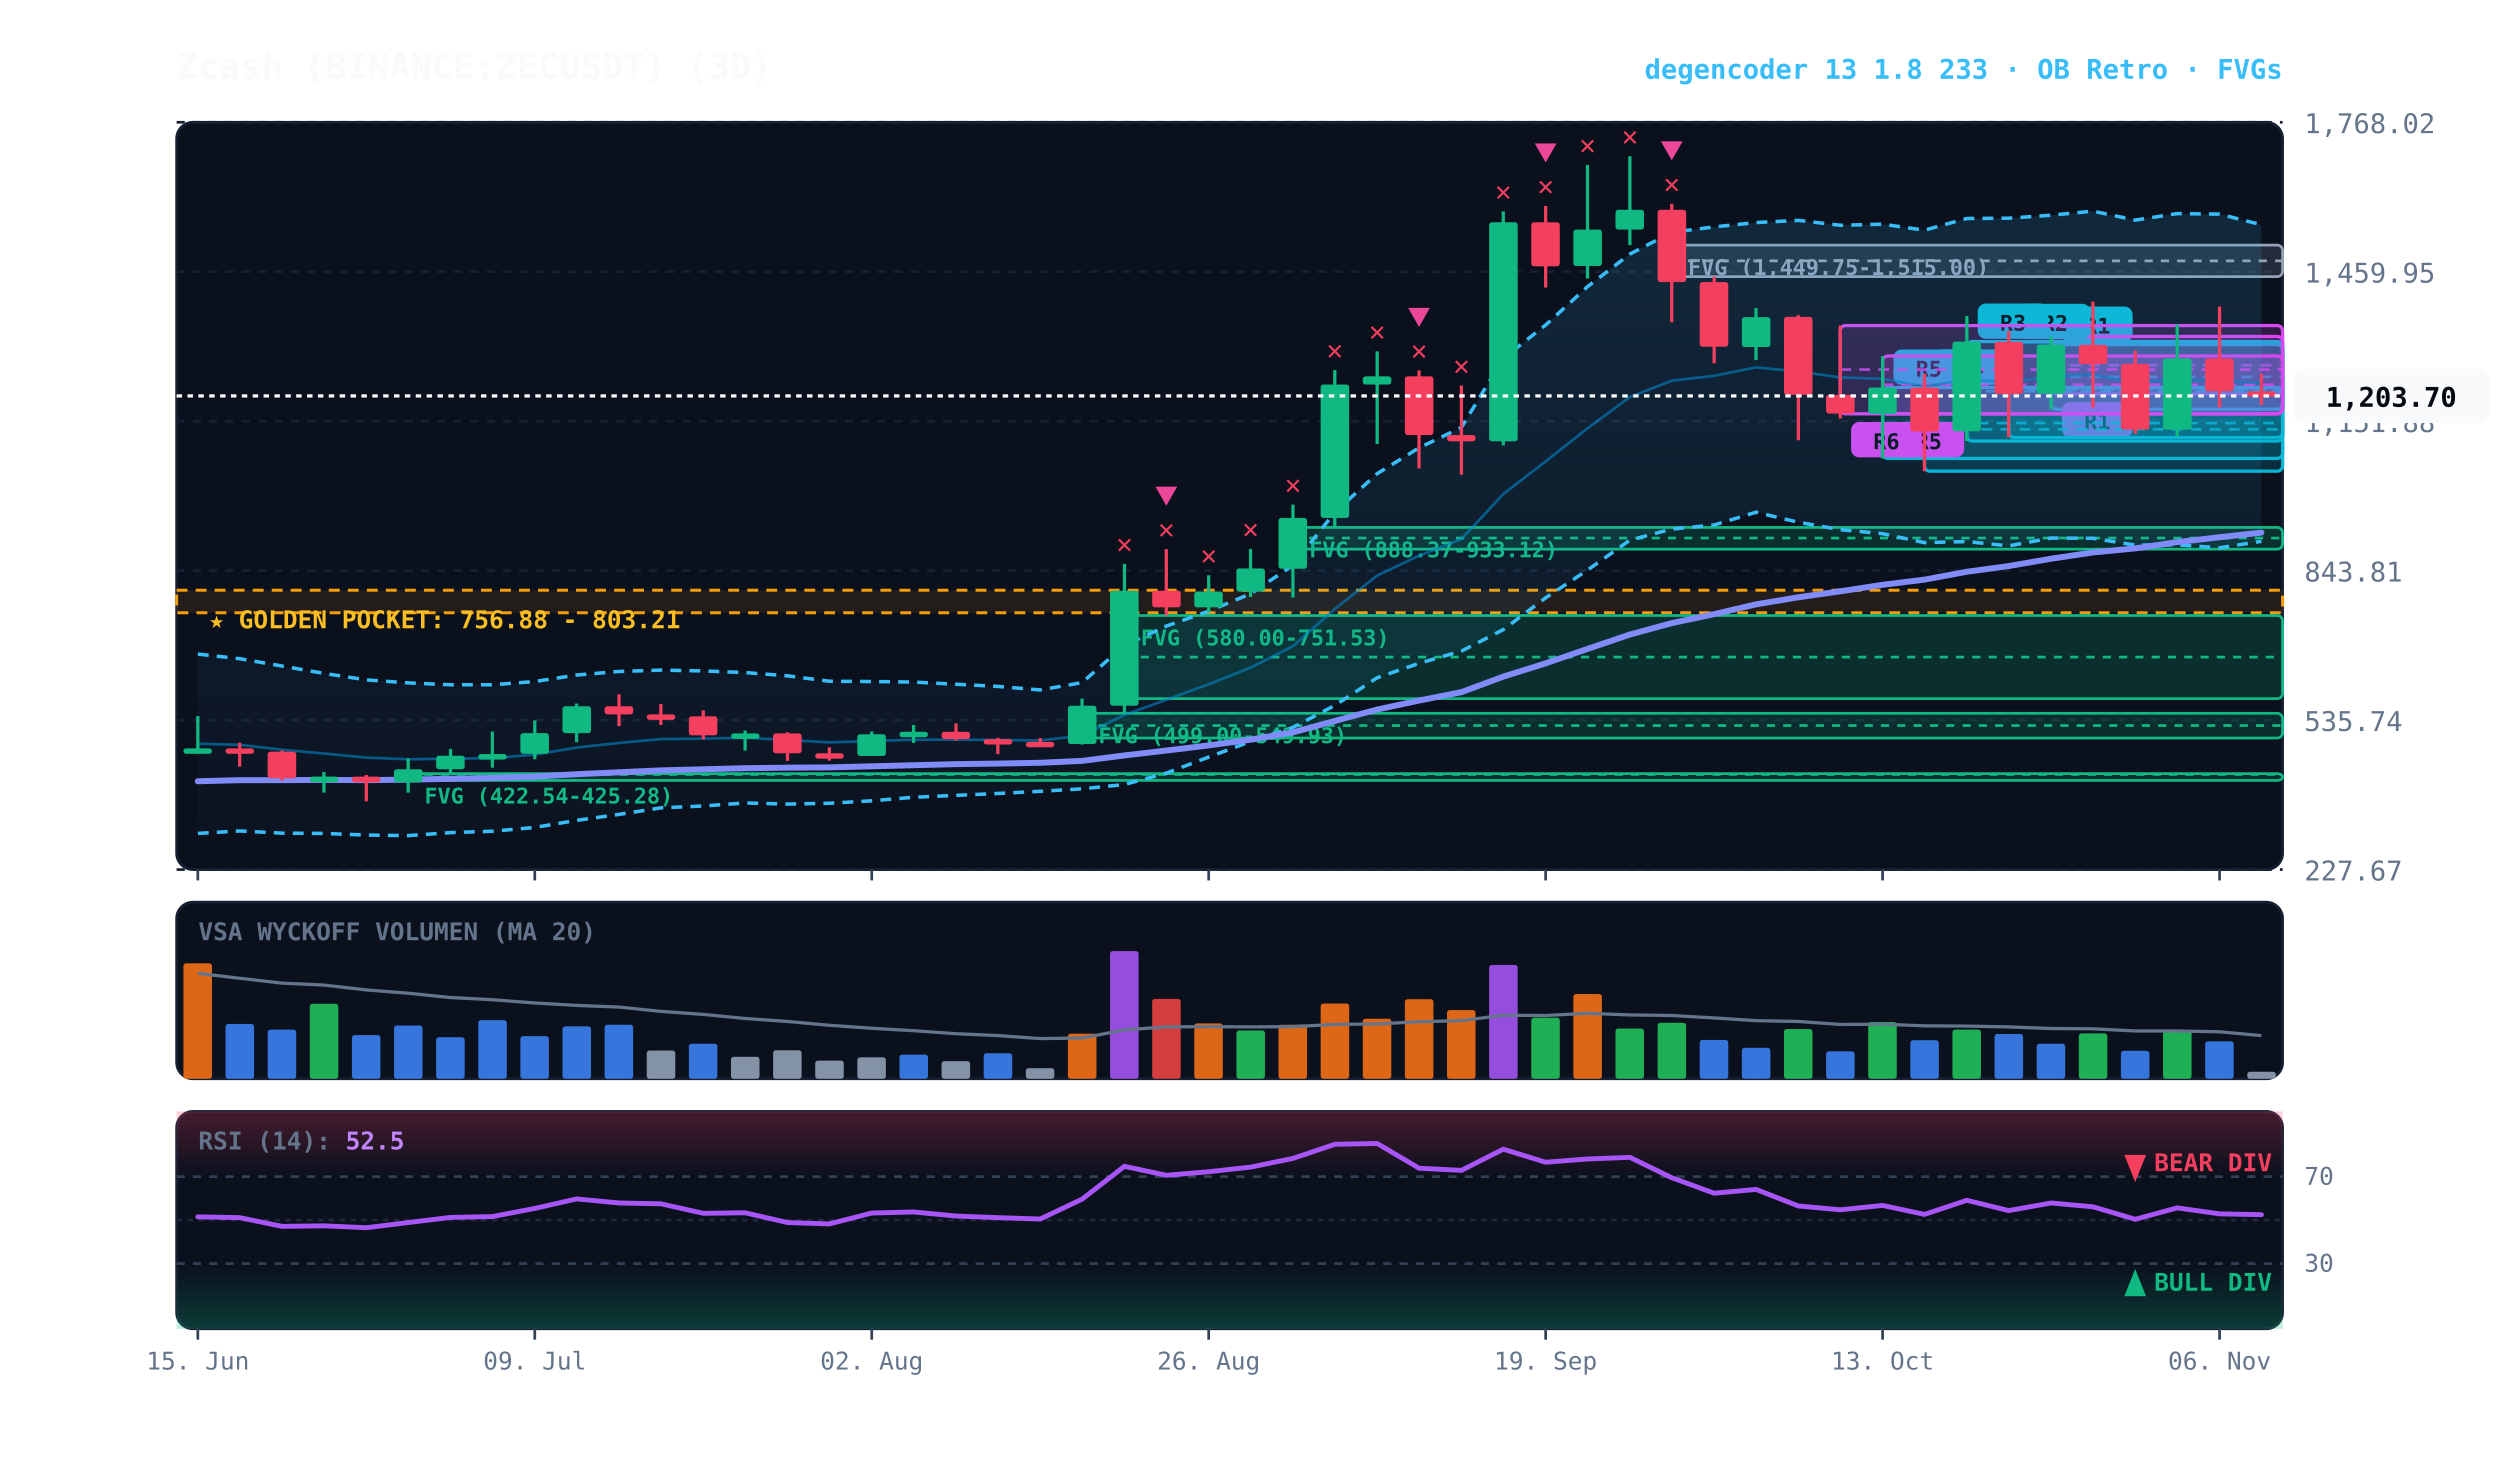
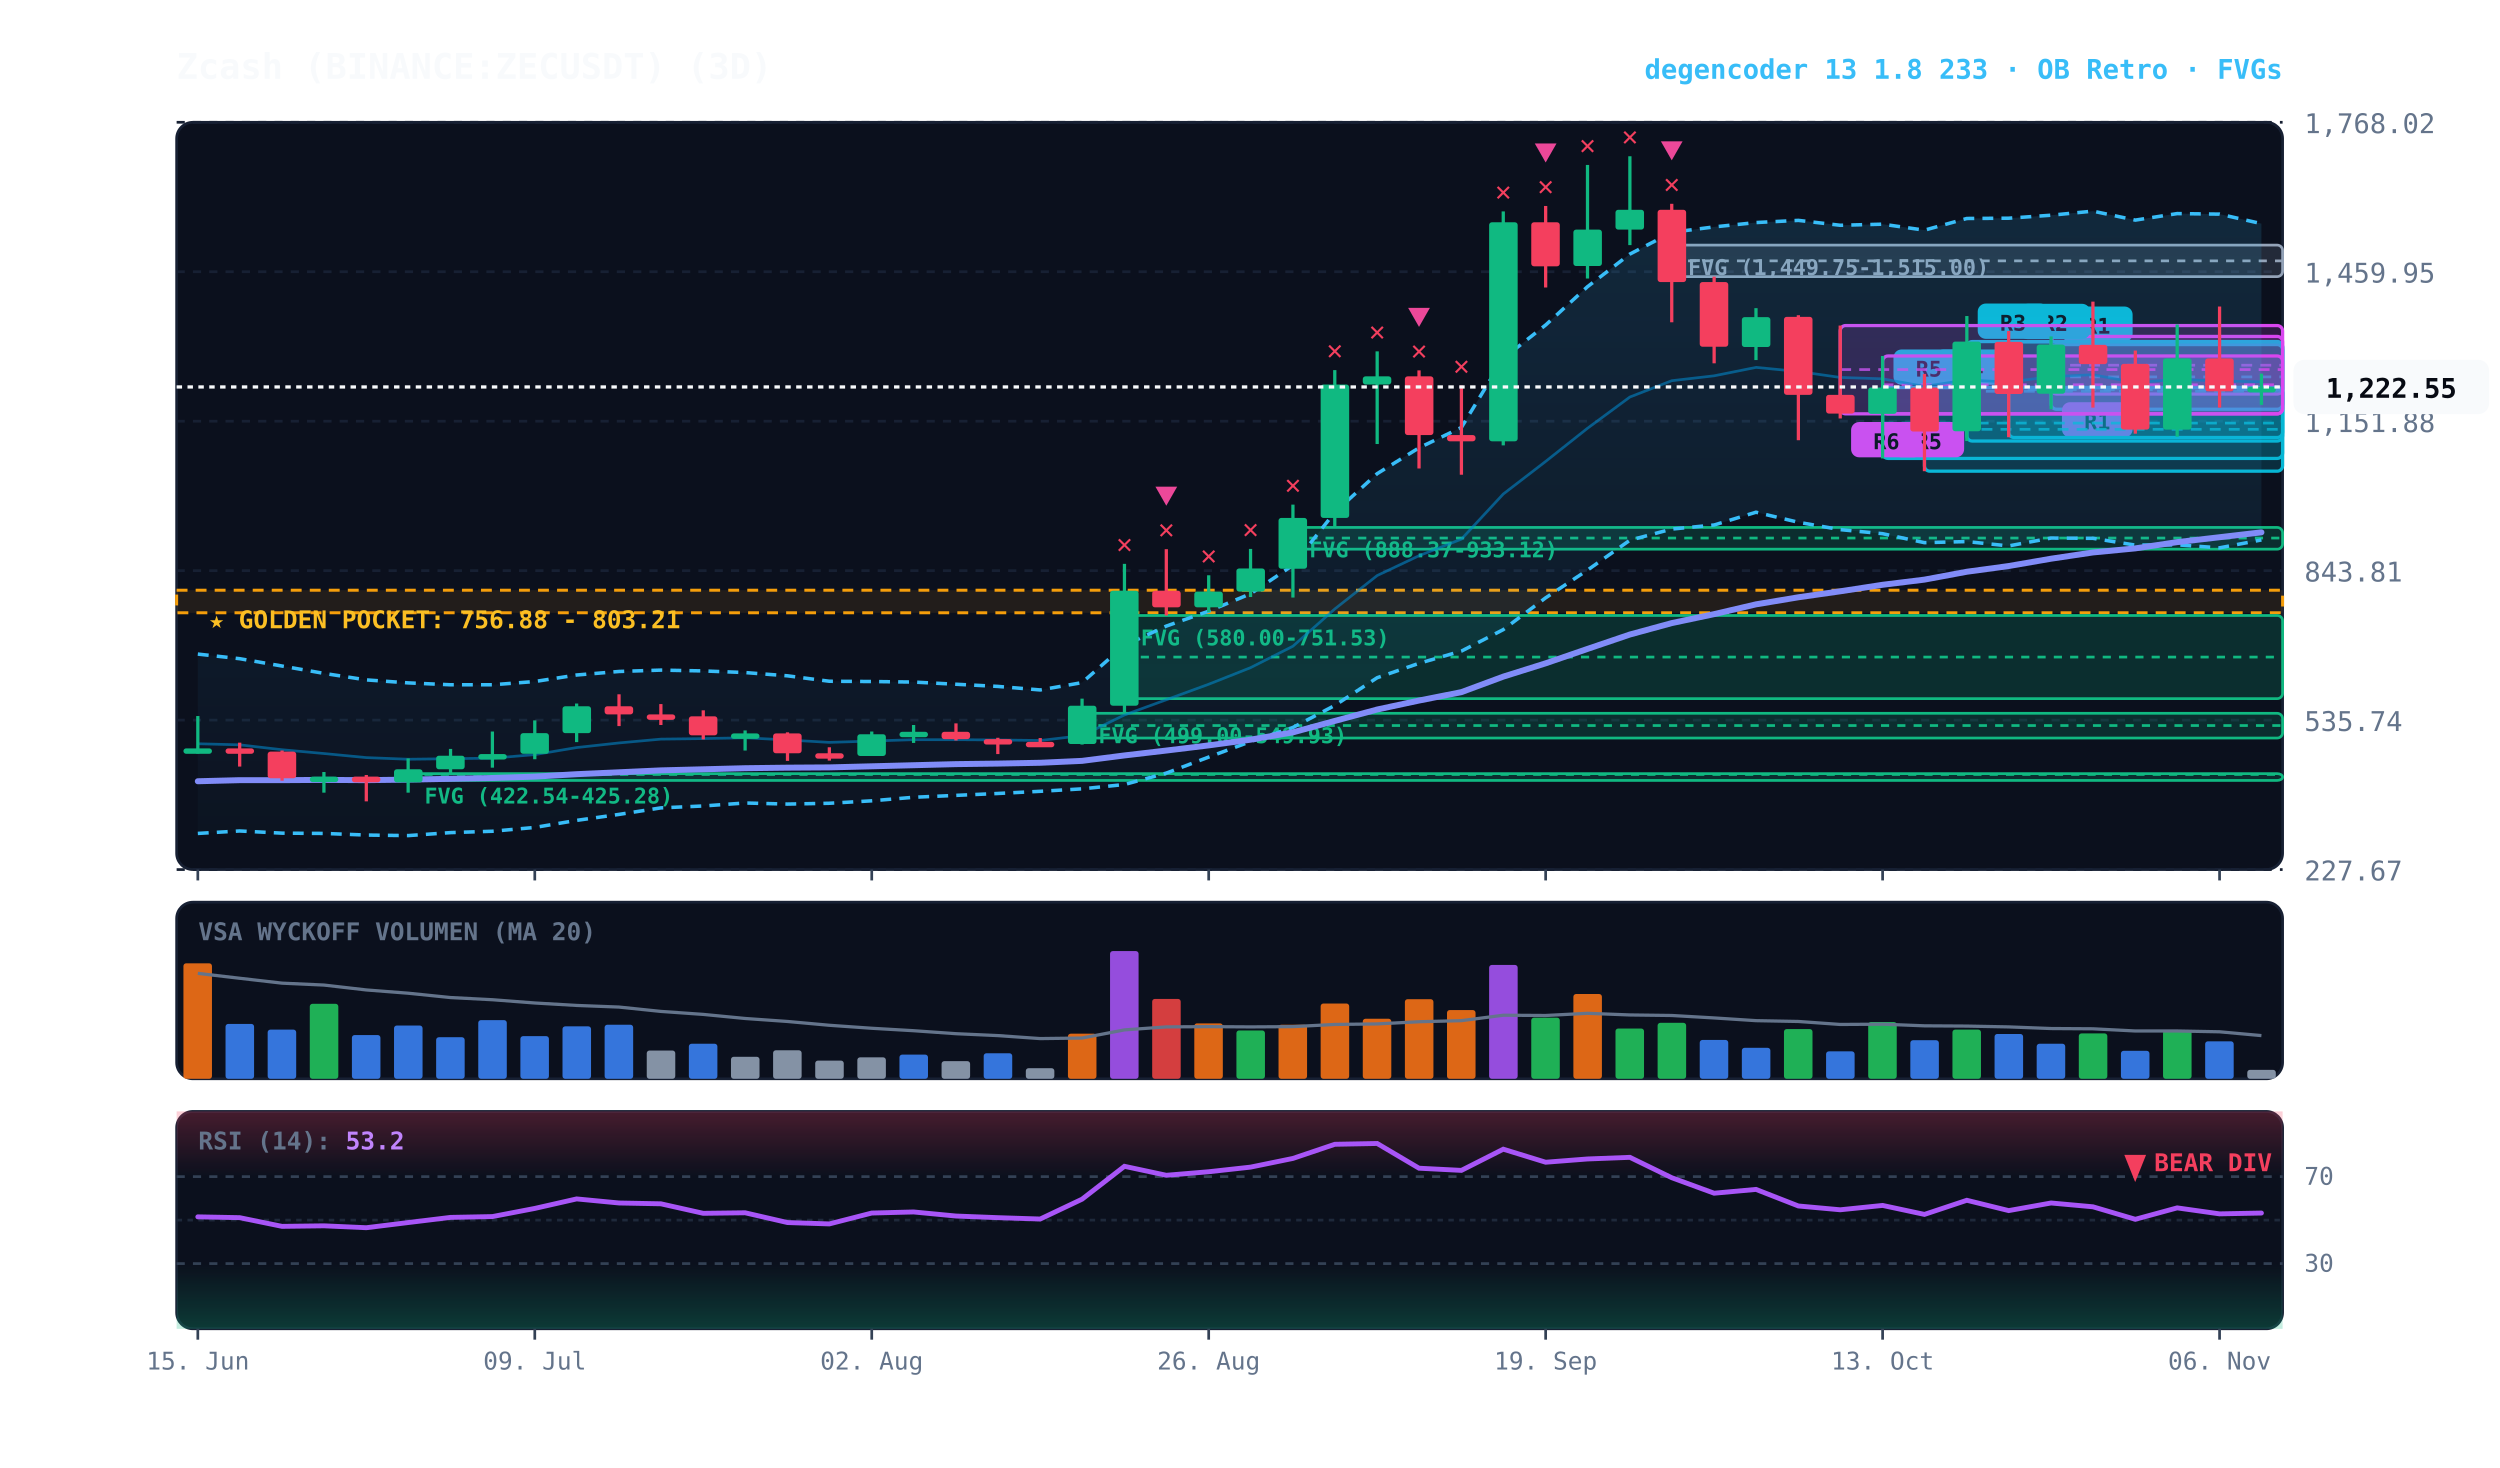
<svg xmlns="http://www.w3.org/2000/svg" viewBox="0 0 920 540" width="100%" height="100%" style="background:#070a13; font-family:'JetBrains Mono', monospace;">
  <defs>
    <linearGradient id="cloud-grad" x1="0%" y1="0%" x2="0%" y2="100%">
      <stop offset="0%" stop-color="#38bdf8" stop-opacity="0.14" />
      <stop offset="100%" stop-color="#38bdf8" stop-opacity="0.02" />
    </linearGradient>
    <linearGradient id="rsi-overbought" x1="0%" y1="0%" x2="0%" y2="100%">
      <stop offset="0%" stop-color="#f43f5e" stop-opacity="0.25" />
      <stop offset="100%" stop-color="#f43f5e" stop-opacity="0.0" />
    </linearGradient>
    <linearGradient id="rsi-oversold" x1="0%" y1="0%" x2="0%" y2="100%">
      <stop offset="0%" stop-color="#10b981" stop-opacity="0.0" />
      <stop offset="100%" stop-color="#10b981" stop-opacity="0.25" />
    </linearGradient>
  </defs>
  <rect x="65" y="45" width="775" height="275" fill="#0b101d" rx="6" stroke="#172033" stroke-width="1" />
  <rect x="65" y="332" width="775" height="65" fill="#0b101d" rx="6" stroke="#172033" stroke-width="1" />
  <rect x="65" y="409" width="775" height="80" fill="#0b101d" rx="6" stroke="#172033" stroke-width="1" />
  <line x1="65" y1="320.0" x2="840" y2="320.0" stroke="#172033" stroke-dasharray="3,3" stroke-width="1" />
  <text x="848" y="324.0" fill="#64748b" font-size="10" text-anchor="start">227.67</text>
  <line x1="65" y1="265.0" x2="840" y2="265.0" stroke="#172033" stroke-dasharray="3,3" stroke-width="1" />
  <text x="848" y="269.0" fill="#64748b" font-size="10" text-anchor="start">535.74</text>
  <line x1="65" y1="210.0" x2="840" y2="210.0" stroke="#172033" stroke-dasharray="3,3" stroke-width="1" />
  <text x="848" y="214.0" fill="#64748b" font-size="10" text-anchor="start">843.81</text>
  <line x1="65" y1="155.0" x2="840" y2="155.0" stroke="#172033" stroke-dasharray="3,3" stroke-width="1" />
  <text x="848" y="159.0" fill="#64748b" font-size="10" text-anchor="start">1,151.88</text>
  <line x1="65" y1="100.0" x2="840" y2="100.0" stroke="#172033" stroke-dasharray="3,3" stroke-width="1" />
  <text x="848" y="104.0" fill="#64748b" font-size="10" text-anchor="start">1,459.95</text>
  <line x1="65" y1="45.0" x2="840" y2="45.0" stroke="#172033" stroke-dasharray="3,3" stroke-width="1" />
  <text x="848" y="49.0" fill="#64748b" font-size="10" text-anchor="start">1,768.02</text>
  <rect x="65" y="217.2" width="775" height="8.3" fill="rgba(245, 158, 11, 0.10)" stroke="#f59e0b" stroke-dasharray="4,3" stroke-width="1.1" />
  <text x="77" y="231.2" fill="#fbbf24" font-size="9" font-weight="bold">★ GOLDEN POCKET: 756.88 - 803.21</text>
  <rect x="615.2" y="90.2" width="224.8" height="11.6" fill="rgba(148, 163, 184, 0.18)" stroke="#94a3b8" stroke-width="1" rx="2" />
  <line x1="615.2" y1="96.0" x2="840" y2="96.0" stroke="#94a3b8" stroke-dasharray="3,3" stroke-width="1" />
  <text x="621.2" y="101.2" fill="#94a3b8" font-size="8" font-weight="bold">FVG (1,449.75-1,515.00)</text>
  <rect x="475.8" y="194.1" width="364.2" height="8.0" fill="rgba(16, 185, 129, 0.18)" stroke="#10b981" stroke-width="1" rx="2" />
  <line x1="475.8" y1="198.0" x2="840" y2="198.0" stroke="#10b981" stroke-dasharray="3,3" stroke-width="1" />
  <text x="481.8" y="205.1" fill="#10b981" font-size="8" font-weight="bold">FVG (888.37-933.12)</text>
  <rect x="413.8" y="226.5" width="426.2" height="30.6" fill="rgba(16, 185, 129, 0.18)" stroke="#10b981" stroke-width="1" rx="2" />
  <line x1="413.8" y1="241.8" x2="840" y2="241.8" stroke="#10b981" stroke-dasharray="3,3" stroke-width="1" />
  <text x="419.8" y="237.5" fill="#10b981" font-size="8" font-weight="bold">FVG (580.00-751.53)</text>
  <rect x="398.2" y="262.5" width="441.8" height="9.1" fill="rgba(16, 185, 129, 0.18)" stroke="#10b981" stroke-width="1" rx="2" />
  <line x1="398.2" y1="267.0" x2="840" y2="267.0" stroke="#10b981" stroke-dasharray="3,3" stroke-width="1" />
  <text x="404.2" y="273.5" fill="#10b981" font-size="8" font-weight="bold">FVG (499.00-549.93)</text>
  <rect x="150.2" y="284.7" width="689.8" height="2.5" fill="rgba(16, 185, 129, 0.18)" stroke="#10b981" stroke-width="1" rx="2" />
  <line x1="150.2" y1="285.0" x2="840" y2="285.0" stroke="#10b981" stroke-dasharray="3,3" stroke-width="1" />
  <text x="156.2" y="295.7" fill="#10b981" font-size="8" font-weight="bold">FVG (422.54-425.28)</text>
  <rect x="754.8" y="126.8" width="85.2" height="23.8" fill="rgba(6, 182, 212, 0.18)" stroke="#06b6d4" stroke-width="1.2" rx="2" />
  <line x1="754.8" y1="138.7" x2="840" y2="138.7" stroke="#06b6d4" stroke-dasharray="4,3" stroke-width="1.0" opacity="0.8" />
  <rect x="758.8" y="112.8" width="26" height="13" fill="#06b6d4" rx="3" />
  <text x="771.8" y="122.8" fill="#070a13" font-size="8" font-weight="bold" text-anchor="middle">R1</text>
  <rect x="754.8" y="123.8" width="85.2" height="21.2" fill="rgba(217, 70, 239, 0.18)" stroke="#d946ef" stroke-width="1.2" rx="2" />
  <line x1="754.8" y1="134.4" x2="840" y2="134.4" stroke="#d946ef" stroke-dasharray="4,3" stroke-width="1.0" opacity="0.8" />
  <rect x="758.8" y="148.0" width="26" height="13" fill="#d946ef" rx="3" />
  <text x="771.8" y="158.0" fill="#070a13" font-size="8" font-weight="bold" text-anchor="middle">R1</text>
  <rect x="739.2" y="125.8" width="100.8" height="35.2" fill="rgba(6, 182, 212, 0.18)" stroke="#06b6d4" stroke-width="1.2" rx="2" />
  <line x1="739.2" y1="143.4" x2="840" y2="143.4" stroke="#06b6d4" stroke-dasharray="4,3" stroke-width="1.0" opacity="0.8" />
  <rect x="743.2" y="111.8" width="26" height="13" fill="#06b6d4" rx="3" />
  <text x="756.2" y="121.8" fill="#070a13" font-size="8" font-weight="bold" text-anchor="middle">R2</text>
  <rect x="723.8" y="125.7" width="116.2" height="36.6" fill="rgba(6, 182, 212, 0.18)" stroke="#06b6d4" stroke-width="1.2" rx="2" />
  <line x1="723.8" y1="144.0" x2="840" y2="144.0" stroke="#06b6d4" stroke-dasharray="4,3" stroke-width="1.0" opacity="0.8" />
  <rect x="727.8" y="111.7" width="26" height="13" fill="#06b6d4" rx="3" />
  <text x="740.8" y="121.7" fill="#070a13" font-size="8" font-weight="bold" text-anchor="middle">R3</text>
  <rect x="708.2" y="142.6" width="131.8" height="30.8" fill="rgba(6, 182, 212, 0.18)" stroke="#06b6d4" stroke-width="1.2" rx="2" />
  <line x1="708.2" y1="158.0" x2="840" y2="158.0" stroke="#06b6d4" stroke-dasharray="4,3" stroke-width="1.0" opacity="0.8" />
  <rect x="712.2" y="128.6" width="26" height="13" fill="#06b6d4" rx="3" />
  <text x="725.2" y="138.6" fill="#070a13" font-size="8" font-weight="bold" text-anchor="middle">R4</text>
  <rect x="692.8" y="142.6" width="147.2" height="26.1" fill="rgba(6, 182, 212, 0.18)" stroke="#06b6d4" stroke-width="1.2" rx="2" />
  <line x1="692.8" y1="155.7" x2="840" y2="155.7" stroke="#06b6d4" stroke-dasharray="4,3" stroke-width="1.0" opacity="0.8" />
  <rect x="696.8" y="128.6" width="26" height="13" fill="#06b6d4" rx="3" />
  <text x="709.8" y="138.6" fill="#070a13" font-size="8" font-weight="bold" text-anchor="middle">R5</text>
  <rect x="692.8" y="131.0" width="147.2" height="21.3" fill="rgba(217, 70, 239, 0.18)" stroke="#d946ef" stroke-width="1.2" rx="2" />
  <line x1="692.8" y1="141.6" x2="840" y2="141.6" stroke="#d946ef" stroke-dasharray="4,3" stroke-width="1.0" opacity="0.8" />
  <rect x="696.8" y="155.3" width="26" height="13" fill="#d946ef" rx="3" />
  <text x="709.8" y="165.3" fill="#070a13" font-size="8" font-weight="bold" text-anchor="middle">R5</text>
  <rect x="677.2" y="119.8" width="162.8" height="32.5" fill="rgba(217, 70, 239, 0.18)" stroke="#d946ef" stroke-width="1.2" rx="2" />
  <line x1="677.2" y1="136.0" x2="840" y2="136.0" stroke="#d946ef" stroke-dasharray="4,3" stroke-width="1.0" opacity="0.8" />
  <rect x="681.2" y="155.3" width="26" height="13" fill="#d946ef" rx="3" />
  <text x="694.2" y="165.3" fill="#070a13" font-size="8" font-weight="bold" text-anchor="middle">R6</text>
-   <polygon points="72.8,240.7 88.2,242.4 103.8,245.1 119.2,247.8 134.8,250.2 150.2,251.3 165.8,252.0 181.2,252.0 196.8,250.8 212.2,248.4 227.8,247.1 243.2,246.6 258.8,246.9 274.2,247.5 289.8,248.7 305.2,250.7 320.8,250.8 336.2,251.0 351.8,251.8 367.2,252.6 382.8,253.9 398.2,251.2 413.8,237.5 429.2,230.4 444.8,224.9 460.2,218.5 475.8,208.0 491.2,188.5 506.8,174.3 522.2,164.8 537.8,157.3 553.2,131.9 568.8,119.6 584.2,105.5 599.8,93.5 615.2,85.5 630.8,83.5 646.2,81.9 661.8,81.1 677.2,82.9 692.8,82.5 708.2,84.7 723.8,80.4 739.2,80.3 754.8,79.2 770.2,77.7 785.8,81.0 801.2,78.6 816.8,78.8 832.2,82.7 832.2,199.2 816.8,201.6 801.2,200.5 785.8,200.6 770.2,198.1 754.8,198.0 739.2,200.9 723.8,199.3 708.2,199.7 692.8,196.4 677.2,194.9 661.8,192.2 646.2,188.5 630.8,193.2 615.2,194.7 599.8,198.8 584.2,209.8 568.8,220.0 553.2,231.7 537.8,239.6 522.2,244.1 506.8,249.4 491.2,259.6 475.8,267.7 460.2,272.9 444.8,278.6 429.2,284.5 413.8,288.7 398.2,290.3 382.8,291.2 367.2,292.0 351.8,292.7 336.2,293.4 320.8,294.7 305.2,295.6 289.8,295.9 274.2,295.5 258.8,296.6 243.2,297.3 227.8,299.7 212.2,301.9 196.8,304.5 181.2,305.9 165.8,306.4 150.2,307.5 134.8,307.3 119.2,306.7 103.8,306.6 88.2,305.8 72.8,306.7" fill="url(#cloud-grad)" />
-   <polyline points="72.8,240.7 88.2,242.4 103.8,245.1 119.2,247.8 134.8,250.2 150.2,251.3 165.8,252.0 181.2,252.0 196.8,250.8 212.2,248.4 227.8,247.1 243.2,246.6 258.8,246.9 274.2,247.5 289.8,248.7 305.2,250.7 320.8,250.8 336.2,251.0 351.8,251.8 367.2,252.6 382.8,253.9 398.2,251.2 413.8,237.5 429.2,230.4 444.8,224.9 460.2,218.5 475.8,208.0 491.2,188.5 506.8,174.3 522.2,164.8 537.8,157.3 553.2,131.9 568.8,119.6 584.2,105.5 599.8,93.5 615.2,85.5 630.8,83.5 646.2,81.9 661.8,81.1 677.2,82.9 692.8,82.5 708.2,84.7 723.8,80.4 739.2,80.3 754.8,79.2 770.2,77.7 785.8,81.0 801.2,78.6 816.8,78.8 832.2,82.7" fill="none" stroke="#38bdf8" stroke-width="1.3" stroke-dasharray="4,3" />
-   <polyline points="72.8,306.7 88.2,305.8 103.8,306.6 119.2,306.7 134.8,307.3 150.2,307.5 165.8,306.4 181.2,305.9 196.8,304.5 212.2,301.9 227.8,299.7 243.2,297.3 258.8,296.6 274.2,295.5 289.8,295.9 305.2,295.6 320.8,294.7 336.2,293.4 351.8,292.7 367.2,292.0 382.8,291.2 398.2,290.3 413.8,288.7 429.2,284.5 444.8,278.6 460.2,272.9 475.8,267.7 491.2,259.6 506.8,249.4 522.2,244.1 537.8,239.6 553.2,231.7 568.8,220.0 584.2,209.8 599.8,198.8 615.2,194.7 630.8,193.2 646.2,188.5 661.8,192.2 677.2,194.9 692.8,196.4 708.2,199.7 723.8,199.3 739.2,200.9 754.8,198.0 770.2,198.1 785.8,200.6 801.2,200.5 816.8,201.6 832.2,199.2" fill="none" stroke="#38bdf8" stroke-width="1.3" stroke-dasharray="4,3" />
-   <polyline points="72.8,273.7 88.2,274.1 103.8,275.9 119.2,277.3 134.8,278.8 150.2,279.4 165.8,279.2 181.2,279.0 196.8,277.7 212.2,275.1 227.8,273.4 243.2,272.0 258.8,271.8 274.2,271.5 289.8,272.3 305.2,273.2 320.8,272.7 336.2,272.2 351.8,272.2 367.2,272.3 382.8,272.5 398.2,270.7 413.8,263.1 429.2,257.5 444.8,251.8 460.2,245.7 475.8,237.8 491.2,224.1 506.8,211.8 522.2,204.5 537.8,198.4 553.2,181.8 568.8,169.8 584.2,157.6 599.8,146.1 615.2,140.1 630.8,138.3 646.2,135.2 661.8,136.7 677.2,138.9 692.8,139.4 708.2,142.2 723.8,139.8 739.2,140.6 754.8,138.6 770.2,137.9 785.8,140.8 801.2,139.6 816.8,140.2 832.2,141.0" fill="none" stroke="#0284c7" stroke-width="1.0" stroke-opacity="0.6" />
-   <polyline points="72.8,287.5 88.2,287.1 103.8,287.1 119.2,287.0 134.8,287.1 150.2,286.9 165.8,286.6 181.2,286.3 196.8,285.8 212.2,284.9 227.8,284.2 243.2,283.5 258.8,283.1 274.2,282.7 289.8,282.5 305.2,282.4 320.8,282.0 336.2,281.6 351.8,281.2 367.2,281.0 382.8,280.7 398.2,280.0 413.8,278.0 429.2,276.2 444.8,274.3 460.2,272.2 475.8,269.5 491.2,265.3 506.8,261.1 522.2,257.8 537.8,254.7 553.2,249.0 568.8,244.1 584.2,238.8 599.8,233.5 615.2,229.3 630.8,226.0 646.2,222.4 661.8,219.8 677.2,217.6 692.8,215.2 708.2,213.3 723.8,210.4 739.2,208.3 754.8,205.6 770.2,203.3 785.8,201.8 801.2,199.5 816.8,197.7 832.2,196.0" fill="none" stroke="#818cf8" stroke-width="2.2" stroke-linecap="round" />
+   <polygon points="72.8,240.7 88.2,242.4 103.8,245.1 119.2,247.8 134.8,250.2 150.2,251.3 165.8,252.0 181.2,252.0 196.8,250.8 212.2,248.4 227.8,247.1 243.2,246.6 258.8,246.9 274.2,247.5 289.8,248.7 305.2,250.7 320.8,250.8 336.2,251.0 351.8,251.8 367.2,252.6 382.8,253.9 398.2,251.2 413.8,237.5 429.2,230.4 444.8,224.9 460.2,218.5 475.8,208.0 491.2,188.5 506.8,174.3 522.2,164.8 537.8,157.3 553.2,131.9 568.8,119.6 584.2,105.5 599.8,93.5 615.2,85.5 630.8,83.5 646.2,81.9 661.8,81.1 677.2,82.9 692.8,82.5 708.2,84.7 723.8,80.4 739.2,80.3 754.8,79.2 770.2,77.7 785.8,81.0 801.2,78.6 816.8,78.8 832.2,82.3 832.2,198.7 816.8,201.6 801.2,200.5 785.8,200.6 770.2,198.1 754.8,198.0 739.2,200.9 723.8,199.3 708.2,199.7 692.8,196.4 677.2,194.9 661.8,192.2 646.2,188.5 630.8,193.2 615.2,194.7 599.8,198.8 584.2,209.8 568.8,220.0 553.2,231.7 537.8,239.6 522.2,244.1 506.8,249.4 491.2,259.6 475.8,267.7 460.2,272.9 444.8,278.6 429.2,284.5 413.8,288.7 398.2,290.3 382.8,291.2 367.2,292.0 351.8,292.7 336.2,293.4 320.8,294.7 305.2,295.6 289.8,295.9 274.2,295.5 258.8,296.6 243.2,297.3 227.8,299.7 212.2,301.9 196.8,304.5 181.2,305.9 165.8,306.4 150.2,307.5 134.8,307.3 119.2,306.7 103.8,306.6 88.2,305.8 72.8,306.7" fill="url(#cloud-grad)" />
+   <polyline points="72.8,240.7 88.2,242.4 103.8,245.1 119.2,247.8 134.8,250.2 150.2,251.3 165.8,252.0 181.2,252.0 196.8,250.8 212.2,248.4 227.8,247.1 243.2,246.6 258.8,246.9 274.2,247.5 289.8,248.7 305.2,250.7 320.8,250.8 336.2,251.0 351.8,251.8 367.2,252.6 382.8,253.9 398.2,251.2 413.8,237.5 429.2,230.4 444.8,224.9 460.2,218.5 475.8,208.0 491.2,188.5 506.8,174.3 522.2,164.8 537.8,157.3 553.2,131.9 568.8,119.6 584.2,105.5 599.8,93.5 615.2,85.5 630.8,83.5 646.2,81.9 661.8,81.1 677.2,82.9 692.8,82.5 708.2,84.7 723.8,80.4 739.2,80.3 754.8,79.2 770.2,77.7 785.8,81.0 801.2,78.6 816.8,78.8 832.2,82.3" fill="none" stroke="#38bdf8" stroke-width="1.3" stroke-dasharray="4,3" />
+   <polyline points="72.8,306.7 88.2,305.8 103.8,306.6 119.2,306.7 134.8,307.3 150.2,307.5 165.8,306.4 181.2,305.9 196.8,304.5 212.2,301.9 227.8,299.7 243.2,297.3 258.8,296.6 274.2,295.5 289.8,295.9 305.2,295.6 320.8,294.7 336.2,293.4 351.8,292.7 367.2,292.0 382.8,291.2 398.2,290.3 413.8,288.7 429.2,284.5 444.8,278.6 460.2,272.9 475.8,267.7 491.2,259.6 506.8,249.4 522.2,244.1 537.8,239.6 553.2,231.7 568.8,220.0 584.2,209.8 599.8,198.8 615.2,194.7 630.8,193.2 646.2,188.5 661.8,192.2 677.2,194.9 692.8,196.4 708.2,199.7 723.8,199.3 739.2,200.9 754.8,198.0 770.2,198.1 785.8,200.6 801.2,200.5 816.8,201.6 832.2,198.7" fill="none" stroke="#38bdf8" stroke-width="1.3" stroke-dasharray="4,3" />
+   <polyline points="72.8,273.7 88.2,274.1 103.8,275.9 119.2,277.3 134.8,278.8 150.2,279.4 165.8,279.2 181.2,279.0 196.8,277.7 212.2,275.1 227.8,273.4 243.2,272.0 258.8,271.8 274.2,271.5 289.8,272.3 305.2,273.2 320.8,272.7 336.2,272.2 351.8,272.2 367.2,272.3 382.8,272.5 398.2,270.7 413.8,263.1 429.2,257.5 444.8,251.8 460.2,245.7 475.8,237.8 491.2,224.1 506.8,211.8 522.2,204.5 537.8,198.4 553.2,181.8 568.8,169.8 584.2,157.6 599.8,146.1 615.2,140.1 630.8,138.3 646.2,135.2 661.8,136.7 677.2,138.9 692.8,139.4 708.2,142.2 723.8,139.8 739.2,140.6 754.8,138.6 770.2,137.9 785.8,140.8 801.2,139.6 816.8,140.2 832.2,140.5" fill="none" stroke="#0284c7" stroke-width="1.0" stroke-opacity="0.6" />
+   <polyline points="72.8,287.5 88.2,287.1 103.8,287.1 119.2,287.0 134.8,287.1 150.2,286.9 165.8,286.6 181.2,286.3 196.8,285.8 212.2,284.9 227.8,284.2 243.2,283.5 258.8,283.1 274.2,282.7 289.8,282.5 305.2,282.4 320.8,282.0 336.2,281.6 351.8,281.2 367.2,281.0 382.8,280.7 398.2,280.0 413.8,278.0 429.2,276.2 444.8,274.3 460.2,272.2 475.8,269.5 491.2,265.3 506.8,261.1 522.2,257.8 537.8,254.7 553.2,249.0 568.8,244.1 584.2,238.8 599.8,233.5 615.2,229.3 630.8,226.0 646.2,222.4 661.8,219.8 677.2,217.6 692.8,215.2 708.2,213.3 723.8,210.4 739.2,208.3 754.8,205.6 770.2,203.3 785.8,201.8 801.2,199.5 816.8,197.7 832.2,195.9" fill="none" stroke="#818cf8" stroke-width="2.2" stroke-linecap="round" />
  <line x1="72.8" y1="263.5" x2="72.8" y2="277.3" stroke="#10b981" stroke-width="1.2" />
  <rect x="67.5" y="275.4" width="10.5" height="2.0" fill="#10b981" rx="1" />
  <line x1="88.2" y1="273.3" x2="88.2" y2="282.1" stroke="#f43f5e" stroke-width="1.2" />
  <rect x="83.0" y="275.4" width="10.5" height="2.0" fill="#f43f5e" rx="1" />
  <line x1="103.8" y1="276.2" x2="103.8" y2="287.3" stroke="#f43f5e" stroke-width="1.2" />
  <rect x="98.5" y="276.6" width="10.5" height="9.8" fill="#f43f5e" rx="1" />
  <line x1="119.2" y1="284.1" x2="119.2" y2="291.7" stroke="#10b981" stroke-width="1.2" />
  <rect x="114.0" y="285.8" width="10.5" height="2.0" fill="#10b981" rx="1" />
  <line x1="134.8" y1="285.2" x2="134.8" y2="294.9" stroke="#f43f5e" stroke-width="1.2" />
  <rect x="129.5" y="285.8" width="10.5" height="2.1" fill="#f43f5e" rx="1" />
  <line x1="150.2" y1="279.1" x2="150.2" y2="291.7" stroke="#10b981" stroke-width="1.2" />
  <rect x="145.0" y="283.1" width="10.5" height="4.8" fill="#10b981" rx="1" />
  <line x1="165.8" y1="275.6" x2="165.8" y2="284.7" stroke="#10b981" stroke-width="1.2" />
  <rect x="160.5" y="278.1" width="10.5" height="5.0" fill="#10b981" rx="1" />
  <line x1="181.2" y1="269.2" x2="181.2" y2="282.5" stroke="#10b981" stroke-width="1.2" />
  <rect x="176.0" y="277.5" width="10.5" height="2.0" fill="#10b981" rx="1" />
  <line x1="196.8" y1="265.1" x2="196.8" y2="279.4" stroke="#10b981" stroke-width="1.2" />
  <rect x="191.5" y="269.8" width="10.5" height="7.6" fill="#10b981" rx="1" />
  <line x1="212.2" y1="258.9" x2="212.2" y2="273.1" stroke="#10b981" stroke-width="1.2" />
  <rect x="207.0" y="259.9" width="10.5" height="9.9" fill="#10b981" rx="1" />
  <line x1="227.8" y1="255.5" x2="227.8" y2="267.2" stroke="#f43f5e" stroke-width="1.2" />
  <rect x="222.5" y="259.9" width="10.5" height="3.0" fill="#f43f5e" rx="1" />
  <line x1="243.2" y1="259.1" x2="243.2" y2="266.8" stroke="#f43f5e" stroke-width="1.2" />
  <rect x="238.0" y="262.9" width="10.5" height="2.0" fill="#f43f5e" rx="1" />
  <line x1="258.8" y1="261.4" x2="258.8" y2="272.1" stroke="#f43f5e" stroke-width="1.2" />
  <rect x="253.5" y="263.6" width="10.5" height="7.0" fill="#f43f5e" rx="1" />
  <line x1="274.2" y1="268.8" x2="274.2" y2="276.2" stroke="#10b981" stroke-width="1.2" />
  <rect x="269.0" y="269.9" width="10.5" height="2.0" fill="#10b981" rx="1" />
  <line x1="289.8" y1="269.5" x2="289.8" y2="280.0" stroke="#f43f5e" stroke-width="1.2" />
  <rect x="284.5" y="269.9" width="10.5" height="7.3" fill="#f43f5e" rx="1" />
  <line x1="305.2" y1="275.0" x2="305.2" y2="279.9" stroke="#f43f5e" stroke-width="1.2" />
  <rect x="300.0" y="277.2" width="10.5" height="2.0" fill="#f43f5e" rx="1" />
  <line x1="320.8" y1="269.2" x2="320.8" y2="278.2" stroke="#10b981" stroke-width="1.2" />
  <rect x="315.5" y="270.2" width="10.5" height="8.0" fill="#10b981" rx="1" />
  <line x1="336.2" y1="266.8" x2="336.2" y2="273.4" stroke="#10b981" stroke-width="1.2" />
  <rect x="331.0" y="269.3" width="10.5" height="2.0" fill="#10b981" rx="1" />
  <line x1="351.8" y1="266.2" x2="351.8" y2="272.5" stroke="#f43f5e" stroke-width="1.2" />
  <rect x="346.5" y="269.3" width="10.5" height="2.7" fill="#f43f5e" rx="1" />
  <line x1="367.2" y1="271.5" x2="367.2" y2="277.5" stroke="#f43f5e" stroke-width="1.2" />
  <rect x="362.0" y="272.0" width="10.5" height="2.0" fill="#f43f5e" rx="1" />
  <line x1="382.8" y1="271.6" x2="382.8" y2="274.8" stroke="#f43f5e" stroke-width="1.2" />
  <rect x="377.5" y="273.0" width="10.5" height="2.0" fill="#f43f5e" rx="1" />
  <line x1="398.2" y1="257.1" x2="398.2" y2="274.0" stroke="#10b981" stroke-width="1.2" />
  <rect x="393.0" y="259.7" width="10.5" height="14.1" fill="#10b981" rx="1" />
  <line x1="413.8" y1="207.5" x2="413.8" y2="262.5" stroke="#10b981" stroke-width="1.2" />
  <rect x="408.5" y="217.4" width="10.5" height="42.3" fill="#10b981" rx="1" />
  <text x="413.8" y="203.5" fill="#f43f5e" font-size="10" font-weight="bold" text-anchor="middle">✕</text>
  <line x1="429.2" y1="202.1" x2="429.2" y2="226.5" stroke="#f43f5e" stroke-width="1.2" />
  <rect x="424.0" y="217.4" width="10.5" height="6.1" fill="#f43f5e" rx="1" />
  <text x="429.2" y="198.1" fill="#f43f5e" font-size="10" font-weight="bold" text-anchor="middle">✕</text>
  <polygon points="429.2,186.1 425.2,179.1 433.2,179.1" fill="#ec4899" />
  <line x1="444.8" y1="211.7" x2="444.8" y2="225.3" stroke="#10b981" stroke-width="1.2" />
  <rect x="439.5" y="217.7" width="10.5" height="5.8" fill="#10b981" rx="1" />
  <text x="444.8" y="207.7" fill="#f43f5e" font-size="10" font-weight="bold" text-anchor="middle">✕</text>
  <line x1="460.2" y1="202.0" x2="460.2" y2="219.7" stroke="#10b981" stroke-width="1.2" />
  <rect x="455.0" y="209.2" width="10.5" height="8.5" fill="#10b981" rx="1" />
  <text x="460.2" y="198.0" fill="#f43f5e" font-size="10" font-weight="bold" text-anchor="middle">✕</text>
  <line x1="475.8" y1="185.7" x2="475.8" y2="219.9" stroke="#10b981" stroke-width="1.2" />
  <rect x="470.5" y="190.6" width="10.5" height="18.7" fill="#10b981" rx="1" />
  <text x="475.8" y="181.7" fill="#f43f5e" font-size="10" font-weight="bold" text-anchor="middle">✕</text>
  <line x1="491.2" y1="136.2" x2="491.2" y2="194.1" stroke="#10b981" stroke-width="1.2" />
  <rect x="486.0" y="141.5" width="10.5" height="49.1" fill="#10b981" rx="1" />
  <text x="491.2" y="132.2" fill="#f43f5e" font-size="10" font-weight="bold" text-anchor="middle">✕</text>
  <line x1="506.8" y1="129.3" x2="506.8" y2="163.4" stroke="#10b981" stroke-width="1.2" />
  <rect x="501.5" y="138.5" width="10.5" height="3.0" fill="#10b981" rx="1" />
  <text x="506.8" y="125.3" fill="#f43f5e" font-size="10" font-weight="bold" text-anchor="middle">✕</text>
  <line x1="522.2" y1="136.3" x2="522.2" y2="172.4" stroke="#f43f5e" stroke-width="1.2" />
  <rect x="517.0" y="138.5" width="10.5" height="21.6" fill="#f43f5e" rx="1" />
  <text x="522.2" y="132.3" fill="#f43f5e" font-size="10" font-weight="bold" text-anchor="middle">✕</text>
  <polygon points="522.2,120.3 518.2,113.3 526.2,113.3" fill="#ec4899" />
  <line x1="537.8" y1="141.9" x2="537.8" y2="174.7" stroke="#f43f5e" stroke-width="1.2" />
  <rect x="532.5" y="160.1" width="10.5" height="2.3" fill="#f43f5e" rx="1" />
  <text x="537.8" y="137.9" fill="#f43f5e" font-size="10" font-weight="bold" text-anchor="middle">✕</text>
  <line x1="553.2" y1="77.8" x2="553.2" y2="163.9" stroke="#10b981" stroke-width="1.2" />
  <rect x="548.0" y="81.8" width="10.5" height="80.6" fill="#10b981" rx="1" />
  <text x="553.2" y="73.8" fill="#f43f5e" font-size="10" font-weight="bold" text-anchor="middle">✕</text>
  <line x1="568.8" y1="75.8" x2="568.8" y2="105.8" stroke="#f43f5e" stroke-width="1.2" />
  <rect x="563.5" y="81.8" width="10.5" height="16.2" fill="#f43f5e" rx="1" />
  <text x="568.8" y="71.8" fill="#f43f5e" font-size="10" font-weight="bold" text-anchor="middle">✕</text>
  <polygon points="568.8,59.8 564.8,52.8 572.8,52.8" fill="#ec4899" />
  <line x1="584.2" y1="60.7" x2="584.2" y2="102.5" stroke="#10b981" stroke-width="1.2" />
  <rect x="579.0" y="84.5" width="10.5" height="13.4" fill="#10b981" rx="1" />
  <text x="584.2" y="56.7" fill="#f43f5e" font-size="10" font-weight="bold" text-anchor="middle">✕</text>
  <line x1="599.8" y1="57.5" x2="599.8" y2="90.2" stroke="#10b981" stroke-width="1.2" />
  <rect x="594.5" y="77.2" width="10.5" height="7.3" fill="#10b981" rx="1" />
  <text x="599.8" y="53.5" fill="#f43f5e" font-size="10" font-weight="bold" text-anchor="middle">✕</text>
  <line x1="615.2" y1="75.0" x2="615.2" y2="118.6" stroke="#f43f5e" stroke-width="1.2" />
  <rect x="610.0" y="77.2" width="10.5" height="26.6" fill="#f43f5e" rx="1" />
  <text x="615.2" y="71.0" fill="#f43f5e" font-size="10" font-weight="bold" text-anchor="middle">✕</text>
  <polygon points="615.2,59.0 611.2,52.0 619.2,52.0" fill="#ec4899" />
  <line x1="630.8" y1="101.8" x2="630.8" y2="133.7" stroke="#f43f5e" stroke-width="1.2" />
  <rect x="625.5" y="103.8" width="10.5" height="23.8" fill="#f43f5e" rx="1" />
  <line x1="646.2" y1="113.4" x2="646.2" y2="132.5" stroke="#10b981" stroke-width="1.2" />
  <rect x="641.0" y="116.7" width="10.5" height="11.0" fill="#10b981" rx="1" />
  <line x1="661.8" y1="116.0" x2="661.8" y2="162.0" stroke="#f43f5e" stroke-width="1.2" />
  <rect x="656.5" y="116.6" width="10.5" height="28.7" fill="#f43f5e" rx="1" />
  <line x1="677.2" y1="119.8" x2="677.2" y2="154.0" stroke="#f43f5e" stroke-width="1.2" />
  <rect x="672.0" y="145.3" width="10.5" height="6.9" fill="#f43f5e" rx="1" />
  <line x1="692.8" y1="131.0" x2="692.8" y2="168.7" stroke="#10b981" stroke-width="1.2" />
  <rect x="687.5" y="142.6" width="10.5" height="9.7" fill="#10b981" rx="1" />
  <line x1="708.2" y1="137.6" x2="708.2" y2="173.4" stroke="#f43f5e" stroke-width="1.2" />
  <rect x="703.0" y="142.6" width="10.5" height="16.2" fill="#f43f5e" rx="1" />
  <line x1="723.8" y1="116.3" x2="723.8" y2="162.3" stroke="#10b981" stroke-width="1.2" />
  <rect x="718.5" y="125.7" width="10.5" height="33.0" fill="#10b981" rx="1" />
  <line x1="739.2" y1="121.8" x2="739.2" y2="160.9" stroke="#f43f5e" stroke-width="1.2" />
  <rect x="734.0" y="125.8" width="10.5" height="19.2" fill="#f43f5e" rx="1" />
  <line x1="754.8" y1="123.8" x2="754.8" y2="150.6" stroke="#10b981" stroke-width="1.2" />
  <rect x="749.5" y="126.8" width="10.5" height="18.1" fill="#10b981" rx="1" />
  <line x1="770.2" y1="111.0" x2="770.2" y2="150.0" stroke="#f43f5e" stroke-width="1.2" />
  <rect x="765.0" y="126.9" width="10.5" height="7.1" fill="#f43f5e" rx="1" />
  <line x1="785.8" y1="129.0" x2="785.8" y2="159.6" stroke="#f43f5e" stroke-width="1.2" />
  <rect x="780.5" y="133.9" width="10.5" height="24.2" fill="#f43f5e" rx="1" />
  <line x1="801.2" y1="119.4" x2="801.2" y2="160.7" stroke="#10b981" stroke-width="1.2" />
  <rect x="796.0" y="131.9" width="10.5" height="26.2" fill="#10b981" rx="1" />
  <line x1="816.8" y1="112.8" x2="816.8" y2="150.0" stroke="#f43f5e" stroke-width="1.2" />
  <rect x="811.5" y="131.9" width="10.5" height="12.1" fill="#f43f5e" rx="1" />
-   <line x1="832.2" y1="137.5" x2="832.2" y2="149.0" stroke="#f43f5e" stroke-width="1.2" />
-   <rect x="827.0" y="144.0" width="10.5" height="2.0" fill="#f43f5e" rx="1" />
-   <line x1="65" y1="145.7" x2="840" y2="145.7" stroke="#f8fafc" stroke-width="1.2" stroke-dasharray="2,2" />
-   <rect x="844" y="135.7" width="72" height="20" fill="#f8fafc" rx="4" />
-   <text x="880" y="149.7" fill="#070a13" font-size="10" font-weight="bold" text-anchor="middle">1,203.70</text>
+   <line x1="832.2" y1="137.5" x2="832.2" y2="149.0" stroke="#10b981" stroke-width="1.2" />
+   <rect x="827.0" y="142.4" width="10.5" height="2.0" fill="#10b981" rx="1" />
+   <line x1="65" y1="142.4" x2="840" y2="142.4" stroke="#f8fafc" stroke-width="1.2" stroke-dasharray="2,2" />
+   <rect x="844" y="132.4" width="72" height="20" fill="#f8fafc" rx="4" />
+   <text x="880" y="146.4" fill="#070a13" font-size="10" font-weight="bold" text-anchor="middle">1,222.55</text>
  <text x="73" y="346" fill="#64748b" font-size="9" font-weight="bold">VSA WYCKOFF VOLUMEN (MA 20)</text>
  <rect x="67.5" y="354.5" width="10.5" height="42.5" fill="#f97316" opacity="0.88" rx="1" />
  <rect x="83.0" y="376.8" width="10.5" height="20.2" fill="#3b82f6" opacity="0.88" rx="1" />
  <rect x="98.5" y="378.9" width="10.5" height="18.1" fill="#3b82f6" opacity="0.88" rx="1" />
  <rect x="114.0" y="369.4" width="10.5" height="27.6" fill="#22c55e" opacity="0.88" rx="1" />
  <rect x="129.5" y="380.9" width="10.5" height="16.1" fill="#3b82f6" opacity="0.88" rx="1" />
  <rect x="145.0" y="377.4" width="10.5" height="19.6" fill="#3b82f6" opacity="0.88" rx="1" />
  <rect x="160.5" y="381.7" width="10.5" height="15.3" fill="#3b82f6" opacity="0.88" rx="1" />
  <rect x="176.0" y="375.4" width="10.5" height="21.6" fill="#3b82f6" opacity="0.88" rx="1" />
  <rect x="191.5" y="381.3" width="10.5" height="15.7" fill="#3b82f6" opacity="0.88" rx="1" />
  <rect x="207.0" y="377.7" width="10.5" height="19.3" fill="#3b82f6" opacity="0.88" rx="1" />
  <rect x="222.5" y="377.1" width="10.5" height="19.9" fill="#3b82f6" opacity="0.88" rx="1" />
  <rect x="238.0" y="386.6" width="10.5" height="10.4" fill="#94a3b8" opacity="0.88" rx="1" />
  <rect x="253.5" y="384.1" width="10.5" height="12.9" fill="#3b82f6" opacity="0.88" rx="1" />
  <rect x="269.0" y="388.9" width="10.5" height="8.1" fill="#94a3b8" opacity="0.88" rx="1" />
  <rect x="284.5" y="386.5" width="10.5" height="10.5" fill="#94a3b8" opacity="0.88" rx="1" />
  <rect x="300.0" y="390.3" width="10.5" height="6.7" fill="#94a3b8" opacity="0.88" rx="1" />
  <rect x="315.5" y="389.1" width="10.5" height="7.9" fill="#94a3b8" opacity="0.88" rx="1" />
  <rect x="331.0" y="388.1" width="10.5" height="8.9" fill="#3b82f6" opacity="0.88" rx="1" />
  <rect x="346.5" y="390.5" width="10.5" height="6.5" fill="#94a3b8" opacity="0.88" rx="1" />
  <rect x="362.0" y="387.6" width="10.5" height="9.4" fill="#3b82f6" opacity="0.88" rx="1" />
  <rect x="377.5" y="393.1" width="10.5" height="3.9" fill="#94a3b8" opacity="0.88" rx="1" />
  <rect x="393.0" y="380.4" width="10.5" height="16.6" fill="#f97316" opacity="0.88" rx="1" />
  <rect x="408.5" y="350.0" width="10.5" height="47.0" fill="#a855f7" opacity="0.88" rx="1" />
  <rect x="424.0" y="367.6" width="10.5" height="29.4" fill="#ef4444" opacity="0.88" rx="1" />
  <rect x="439.5" y="376.6" width="10.5" height="20.4" fill="#f97316" opacity="0.88" rx="1" />
  <rect x="455.0" y="379.2" width="10.5" height="17.8" fill="#22c55e" opacity="0.88" rx="1" />
  <rect x="470.5" y="377.1" width="10.5" height="19.9" fill="#f97316" opacity="0.88" rx="1" />
  <rect x="486.0" y="369.3" width="10.5" height="27.7" fill="#f97316" opacity="0.88" rx="1" />
  <rect x="501.5" y="374.9" width="10.5" height="22.1" fill="#f97316" opacity="0.88" rx="1" />
  <rect x="517.0" y="367.7" width="10.5" height="29.3" fill="#f97316" opacity="0.88" rx="1" />
  <rect x="532.5" y="371.7" width="10.5" height="25.3" fill="#f97316" opacity="0.88" rx="1" />
  <rect x="548.0" y="355.1" width="10.5" height="41.9" fill="#a855f7" opacity="0.88" rx="1" />
  <rect x="563.5" y="374.5" width="10.5" height="22.5" fill="#22c55e" opacity="0.88" rx="1" />
  <rect x="579.0" y="365.8" width="10.5" height="31.2" fill="#f97316" opacity="0.88" rx="1" />
  <rect x="594.5" y="378.5" width="10.5" height="18.5" fill="#22c55e" opacity="0.88" rx="1" />
  <rect x="610.0" y="376.4" width="10.5" height="20.6" fill="#22c55e" opacity="0.88" rx="1" />
  <rect x="625.5" y="382.7" width="10.5" height="14.3" fill="#3b82f6" opacity="0.88" rx="1" />
  <rect x="641.0" y="385.6" width="10.5" height="11.4" fill="#3b82f6" opacity="0.88" rx="1" />
  <rect x="656.5" y="378.7" width="10.5" height="18.3" fill="#22c55e" opacity="0.88" rx="1" />
  <rect x="672.0" y="386.9" width="10.5" height="10.1" fill="#3b82f6" opacity="0.88" rx="1" />
  <rect x="687.5" y="376.1" width="10.5" height="20.9" fill="#22c55e" opacity="0.88" rx="1" />
  <rect x="703.0" y="382.8" width="10.5" height="14.2" fill="#3b82f6" opacity="0.88" rx="1" />
  <rect x="718.5" y="378.9" width="10.5" height="18.1" fill="#22c55e" opacity="0.88" rx="1" />
  <rect x="734.0" y="380.5" width="10.5" height="16.5" fill="#3b82f6" opacity="0.88" rx="1" />
  <rect x="749.5" y="384.1" width="10.5" height="12.9" fill="#3b82f6" opacity="0.88" rx="1" />
  <rect x="765.0" y="380.3" width="10.5" height="16.7" fill="#22c55e" opacity="0.88" rx="1" />
  <rect x="780.5" y="386.7" width="10.5" height="10.3" fill="#3b82f6" opacity="0.88" rx="1" />
  <rect x="796.0" y="379.1" width="10.5" height="17.9" fill="#22c55e" opacity="0.88" rx="1" />
  <rect x="811.5" y="383.2" width="10.5" height="13.8" fill="#3b82f6" opacity="0.88" rx="1" />
-   <rect x="827.0" y="394.4" width="10.5" height="2.6" fill="#94a3b8" opacity="0.88" rx="1" />
+   <rect x="827.0" y="393.7" width="10.5" height="3.3" fill="#94a3b8" opacity="0.88" rx="1" />
  <polyline points="72.8,358.2 88.2,360.0 103.8,361.8 119.2,362.5 134.8,364.3 150.2,365.5 165.8,367.1 181.2,367.9 196.8,369.1 212.2,370.0 227.8,370.6 243.2,372.2 258.8,373.3 274.2,374.8 289.8,375.9 305.2,377.3 320.8,378.4 336.2,379.3 351.8,380.4 367.2,381.1 382.8,382.2 398.2,382.0 413.8,379.0 429.2,377.9 444.8,377.8 460.2,377.9 475.8,377.8 491.2,377.0 506.8,376.8 522.2,376.0 537.8,375.6 553.2,373.6 568.8,373.7 584.2,372.9 599.8,373.5 615.2,373.7 630.8,374.6 646.2,375.6 661.8,375.9 677.2,377.0 692.8,376.9 708.2,377.5 723.8,377.6 739.2,377.9 754.8,378.5 770.2,378.6 785.8,379.4 801.2,379.4 816.8,379.7 832.2,381.1" fill="none" stroke="#64748b" stroke-width="1.2" />
  <rect x="65" y="409" width="775" height="24.0" fill="url(#rsi-overbought)" />
  <rect x="65" y="465.0" width="775" height="24.0" fill="url(#rsi-oversold)" />
  <line x1="65" y1="433.0" x2="840" y2="433.0" stroke="#334155" stroke-dasharray="3,3" stroke-width="1" />
  <text x="848" y="436.0" fill="#64748b" font-size="9">70</text>
  <line x1="65" y1="449.0" x2="840" y2="449.0" stroke="#1e293b" stroke-dasharray="2,2" stroke-width="1" />
  <line x1="65" y1="465.0" x2="840" y2="465.0" stroke="#334155" stroke-dasharray="3,3" stroke-width="1" />
  <text x="848" y="468.0" fill="#64748b" font-size="9">30</text>
-   <polyline points="72.8,447.8 88.2,448.1 103.8,451.3 119.2,451.1 134.8,451.8 150.2,449.9 165.8,448.0 181.2,447.7 196.8,444.7 212.2,441.2 227.8,442.7 243.2,443.0 258.8,446.5 274.2,446.3 289.8,449.9 305.2,450.4 320.8,446.4 336.2,446.0 351.8,447.5 367.2,448.1 382.8,448.6 398.2,441.3 413.8,429.2 429.2,432.5 444.8,431.2 460.2,429.5 475.8,426.3 491.2,421.1 506.8,420.8 522.2,429.9 537.8,430.7 553.2,422.9 568.8,427.7 584.2,426.5 599.8,425.9 615.2,433.4 630.8,439.1 646.2,437.7 661.8,443.8 677.2,445.2 692.8,443.6 708.2,446.9 723.8,441.7 739.2,445.5 754.8,442.7 770.2,444.1 785.8,448.7 801.2,444.5 816.8,446.7 832.2,447.0" fill="none" stroke="#a855f7" stroke-width="1.8" stroke-linecap="round" />
-   <g transform="translate(785.75, 477)">
-     <path d="M 0 -10 L 4 0 L -4 0 Z" fill="#10b981" />
-     <text x="7" y="-2" fill="#10b981" font-size="9" font-weight="bold">BULL DIV</text>
-   </g>
+   <polyline points="72.8,447.8 88.2,448.1 103.8,451.3 119.2,451.1 134.8,451.8 150.2,449.9 165.8,448.0 181.2,447.7 196.8,444.7 212.2,441.2 227.8,442.7 243.2,443.0 258.8,446.5 274.2,446.3 289.8,449.9 305.2,450.4 320.8,446.4 336.2,446.0 351.8,447.5 367.2,448.1 382.8,448.6 398.2,441.3 413.8,429.2 429.2,432.5 444.8,431.2 460.2,429.5 475.8,426.3 491.2,421.1 506.8,420.8 522.2,429.9 537.8,430.7 553.2,422.9 568.8,427.7 584.2,426.5 599.8,425.9 615.2,433.4 630.8,439.1 646.2,437.7 661.8,443.8 677.2,445.2 692.8,443.6 708.2,446.9 723.8,441.7 739.2,445.5 754.8,442.7 770.2,444.1 785.8,448.7 801.2,444.5 816.8,446.7 832.2,446.4" fill="none" stroke="#a855f7" stroke-width="1.8" stroke-linecap="round" />
  <g transform="translate(785.75, 425)">
    <path d="M 0 10 L 4 0 L -4 0 Z" fill="#f43f5e" />
    <text x="7" y="6" fill="#f43f5e" font-size="9" font-weight="bold">BEAR DIV</text>
  </g>
-   <text x="73" y="423" fill="#64748b" font-size="9" font-weight="bold">RSI (14): <tspan fill="#c084fc">52.5</tspan>
+   <text x="73" y="423" fill="#64748b" font-size="9" font-weight="bold">RSI (14): <tspan fill="#c084fc">53.2</tspan>
  </text>
  <line x1="72.8" y1="320" x2="72.8" y2="324" stroke="#334155" stroke-width="1" />
  <line x1="72.8" y1="489" x2="72.8" y2="493" stroke="#334155" stroke-width="1" />
  <text x="72.8" y="504" fill="#64748b" font-size="9" text-anchor="middle">15. Jun</text>
  <line x1="196.8" y1="320" x2="196.8" y2="324" stroke="#334155" stroke-width="1" />
  <line x1="196.8" y1="489" x2="196.8" y2="493" stroke="#334155" stroke-width="1" />
  <text x="196.8" y="504" fill="#64748b" font-size="9" text-anchor="middle">09. Jul</text>
  <line x1="320.8" y1="320" x2="320.8" y2="324" stroke="#334155" stroke-width="1" />
  <line x1="320.8" y1="489" x2="320.8" y2="493" stroke="#334155" stroke-width="1" />
  <text x="320.8" y="504" fill="#64748b" font-size="9" text-anchor="middle">02. Aug</text>
  <line x1="444.8" y1="320" x2="444.8" y2="324" stroke="#334155" stroke-width="1" />
  <line x1="444.8" y1="489" x2="444.8" y2="493" stroke="#334155" stroke-width="1" />
  <text x="444.8" y="504" fill="#64748b" font-size="9" text-anchor="middle">26. Aug</text>
  <line x1="568.8" y1="320" x2="568.8" y2="324" stroke="#334155" stroke-width="1" />
  <line x1="568.8" y1="489" x2="568.8" y2="493" stroke="#334155" stroke-width="1" />
  <text x="568.8" y="504" fill="#64748b" font-size="9" text-anchor="middle">19. Sep</text>
  <line x1="692.8" y1="320" x2="692.8" y2="324" stroke="#334155" stroke-width="1" />
  <line x1="692.8" y1="489" x2="692.8" y2="493" stroke="#334155" stroke-width="1" />
  <text x="692.8" y="504" fill="#64748b" font-size="9" text-anchor="middle">13. Oct</text>
  <line x1="816.8" y1="320" x2="816.8" y2="324" stroke="#334155" stroke-width="1" />
  <line x1="816.8" y1="489" x2="816.8" y2="493" stroke="#334155" stroke-width="1" />
  <text x="816.8" y="504" fill="#64748b" font-size="9" text-anchor="middle">06. Nov</text>
  <text x="65" y="29" fill="#f8fafc" font-size="13" font-weight="bold">Zcash (BINANCE:ZECUSDT) (3D)</text>
  <text x="840" y="29" fill="#38bdf8" font-size="10" font-weight="bold" text-anchor="end">degencoder 13 1.8 233 · OB Retro · FVGs</text>
</svg>
